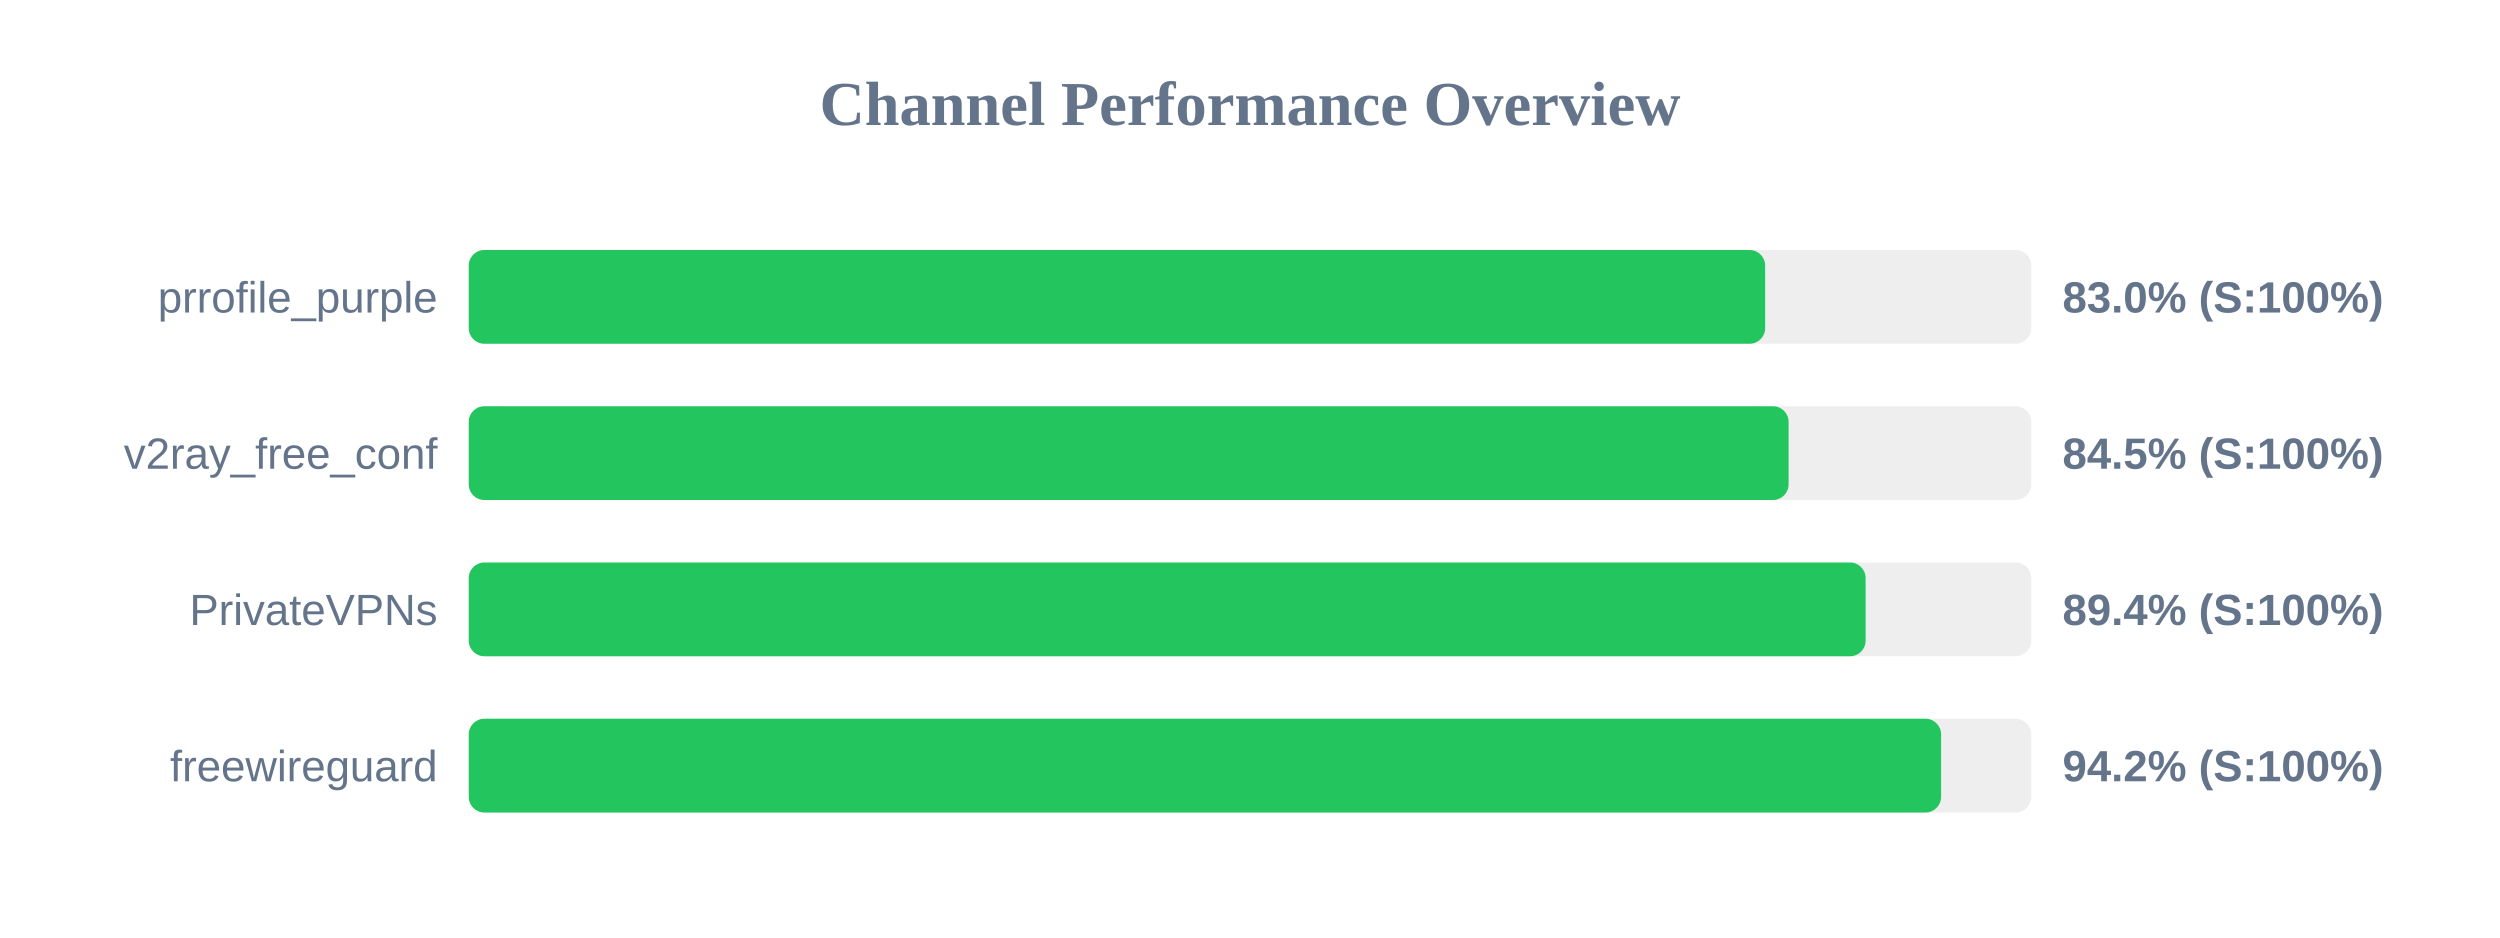
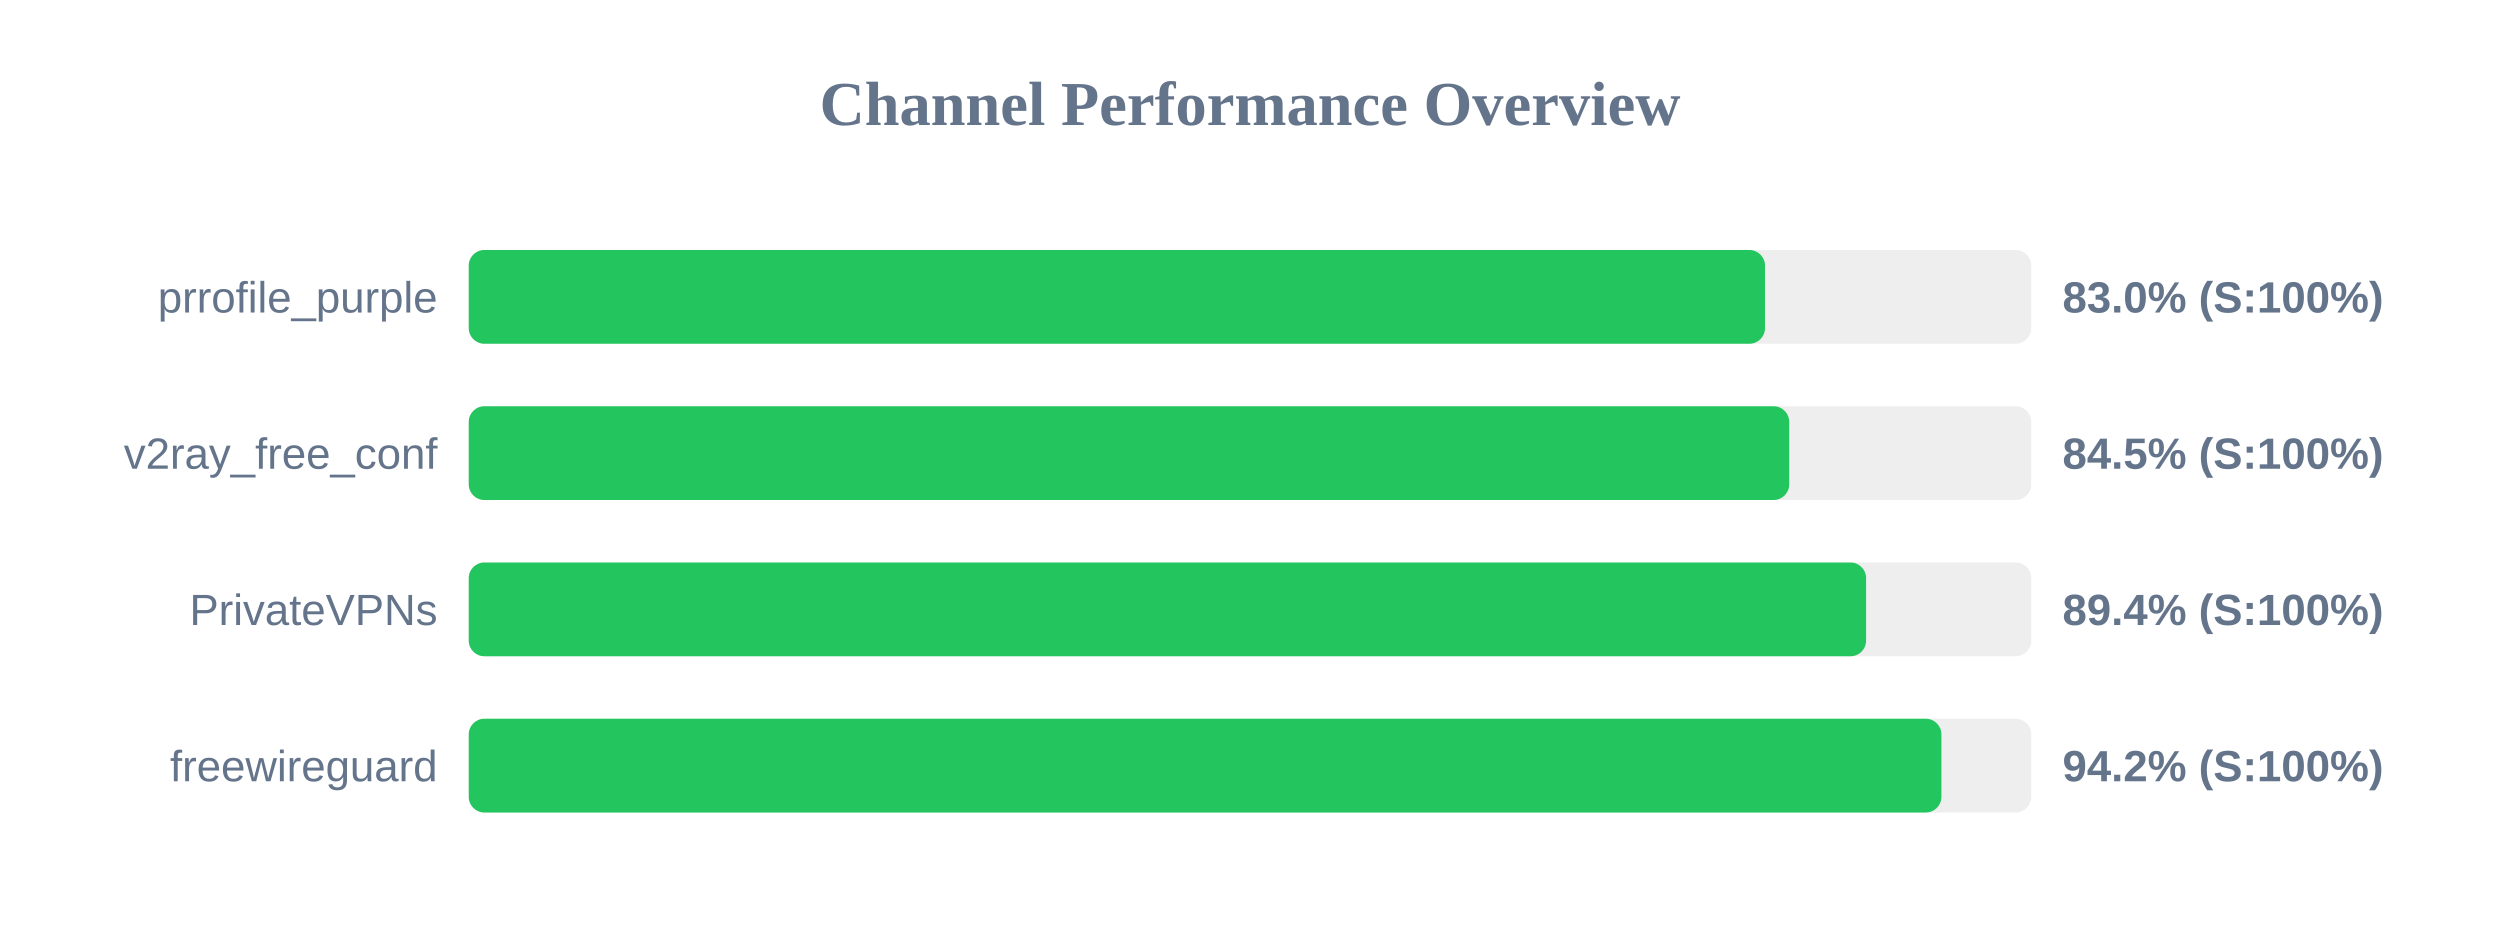
<svg xmlns="http://www.w3.org/2000/svg" width="800" height="300" version="1.1">
  <style>
        .row { font: 14px Arial; fill: #64748b; }
        .score { font: bold 14px Arial; fill: #64748b; }
    </style>
  <text x="400" y="40" text-anchor="middle" font-size="20px" font-weight="bold" fill="#64748b">Channel Performance Overview</text>
  <rect x="150" y="80" width="500" height="30" fill="#eee" rx="5" />
-   <rect x="150" y="80" width="414.85" height="30" fill="#22c55e" rx="5" />
+   <rect x="150" y="80" width="414.8" height="30" fill="#22c55e" rx="5" />
  <text x="140" y="100" text-anchor="end" class="row">prrofile_purple</text>
  <text x="660" y="100" text-anchor="start" class="score">83.0% (S:100%)</text>
  <rect x="150" y="130" width="500" height="30" fill="#eee" rx="5" />
-   <rect x="150" y="130" width="422.35" height="30" fill="#22c55e" rx="5" />
+   <rect x="150" y="130" width="422.55" height="30" fill="#22c55e" rx="5" />
  <text x="140" y="150" text-anchor="end" class="row">v2ray_free_conf</text>
  <text x="660" y="150" text-anchor="start" class="score">84.5% (S:100%)</text>
  <rect x="150" y="180" width="500" height="30" fill="#eee" rx="5" />
-   <rect x="150" y="180" width="447.0" height="30" fill="#22c55e" rx="5" />
+   <rect x="150" y="180" width="447.15" height="30" fill="#22c55e" rx="5" />
  <text x="140" y="200" text-anchor="end" class="row">PrivateVPNs</text>
  <text x="660" y="200" text-anchor="start" class="score">89.4% (S:100%)</text>
  <rect x="150" y="230" width="500" height="30" fill="#eee" rx="5" />
-   <rect x="150" y="230" width="471.15" height="30" fill="#22c55e" rx="5" />
+   <rect x="150" y="230" width="471.25" height="30" fill="#22c55e" rx="5" />
  <text x="140" y="250" text-anchor="end" class="row">freewireguard</text>
  <text x="660" y="250" text-anchor="start" class="score">94.2% (S:100%)</text>
</svg>
